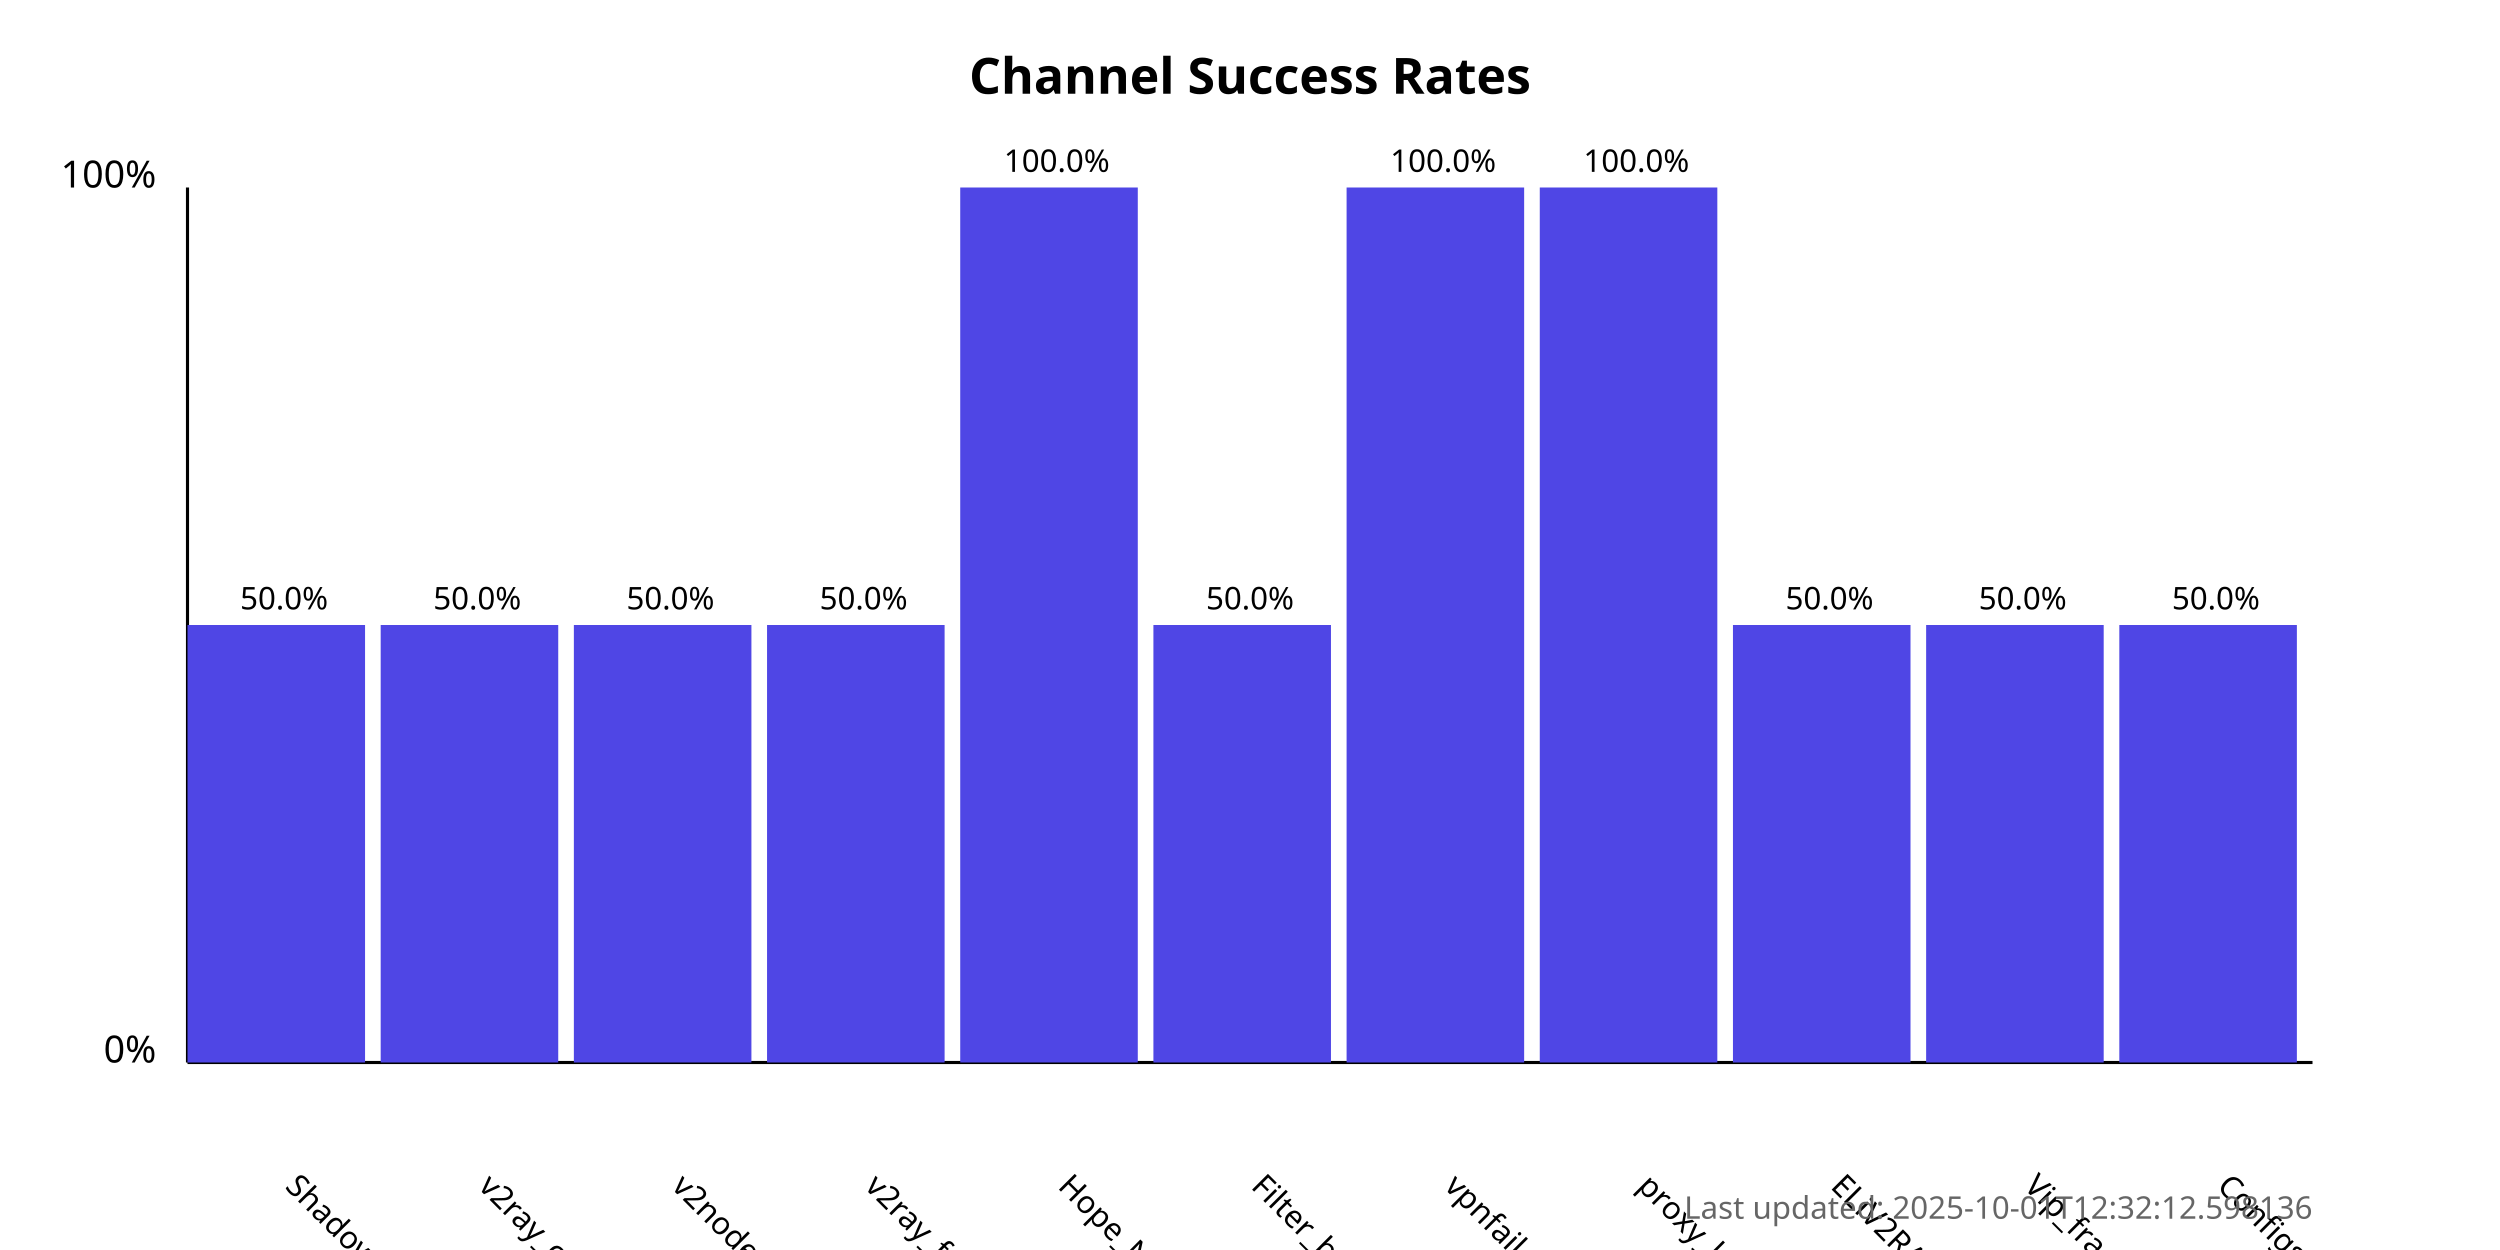
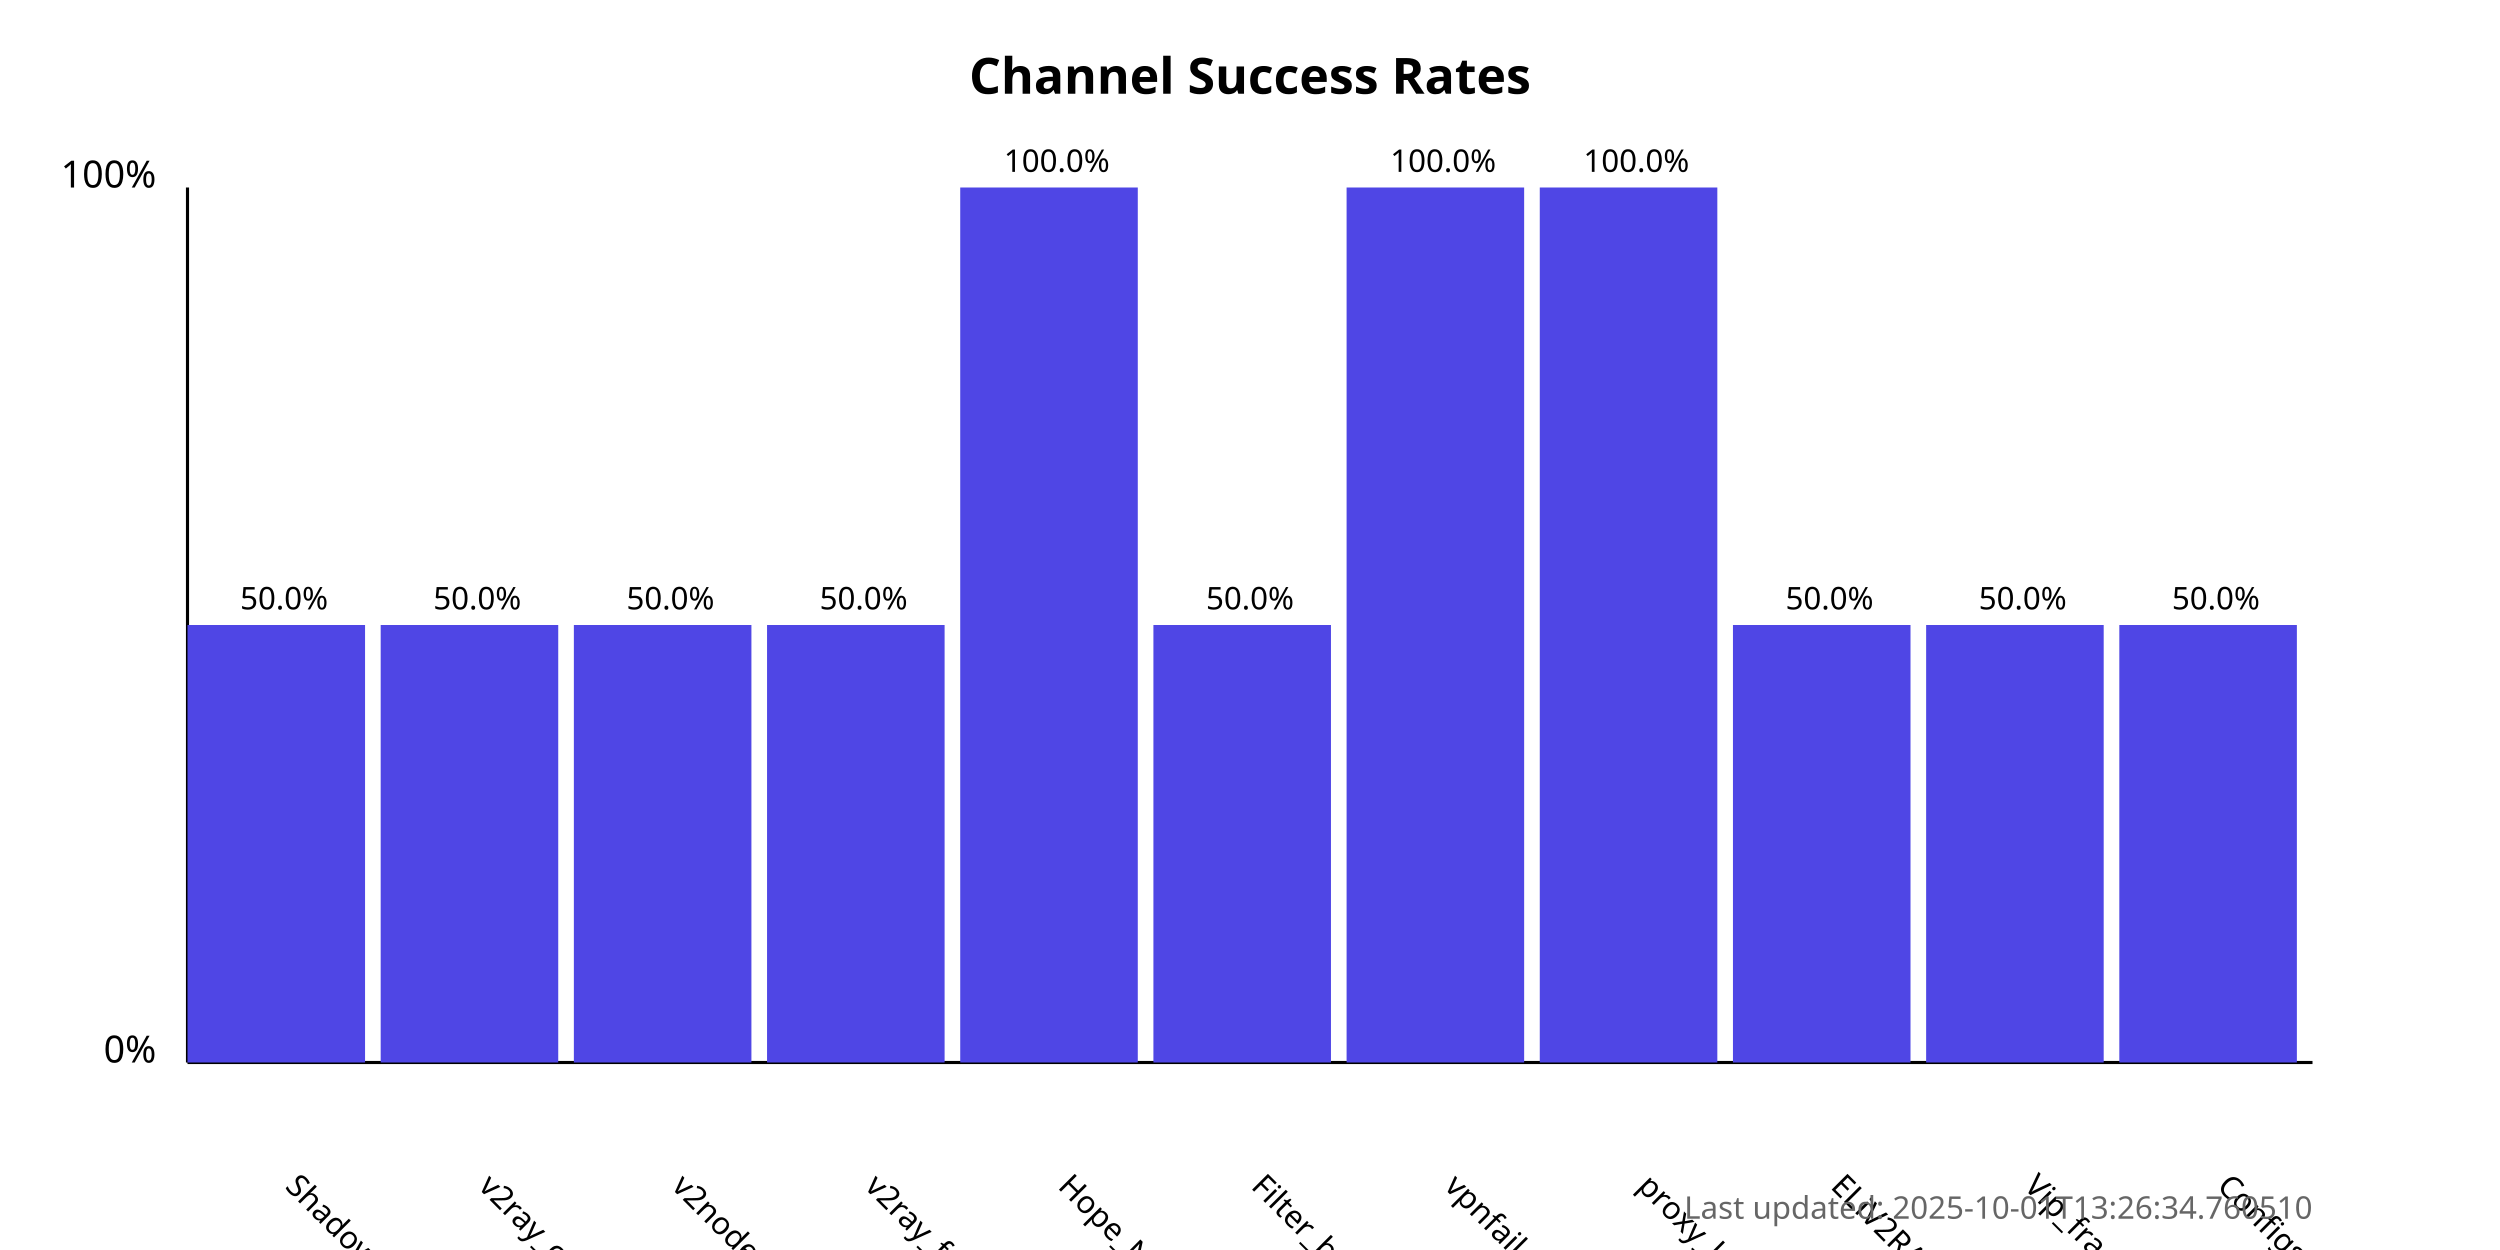
<svg xmlns="http://www.w3.org/2000/svg" width="800" height="400">
  <style>
            .chart-title { font: bold 16px sans-serif; }
            .axis-label { font: 12px sans-serif; }
            .tick-label { font: 10px sans-serif; }
            .bar { fill: #4f46e5; }
            .bar:hover { fill: #6366f1; }
            .timestamp { font: 10px sans-serif; fill: #666; }
        </style>
  <text x="400.0" y="30" text-anchor="middle" class="chart-title">
            Channel Success Rates
        </text>
  <line x1="60" y1="340" x2="60" y2="60" stroke="black" stroke-width="1" />
  <line x1="60" y1="340" x2="740" y2="340" stroke="black" stroke-width="1" />
  <text x="50" y="340" text-anchor="end" class="axis-label">0%</text>
  <text x="50" y="60" text-anchor="end" class="axis-label">100%</text>
  <g>
    <rect x="60" y="200.0" width="56.818" height="140.0" class="bar" />
    <text x="90.909" y="380" transform="rotate(45, 90.90909, 380)" text-anchor="start" class="tick-label">
                ShadowProxy66
            </text>
    <text x="90.909" y="195.0" text-anchor="middle" class="tick-label">
                50.0%
            </text>
  </g>
  <g>
    <rect x="121.818" y="200.0" width="56.818" height="140.0" class="bar" />
    <text x="152.727" y="380" transform="rotate(45, 152.7273, 380)" text-anchor="start" class="tick-label">
                v2ray_configs_pool
            </text>
    <text x="152.727" y="195.0" text-anchor="middle" class="tick-label">
                50.0%
            </text>
  </g>
  <g>
    <rect x="183.636" y="200.0" width="56.818" height="140.0" class="bar" />
    <text x="214.545" y="380" transform="rotate(45, 214.5455, 380)" text-anchor="start" class="tick-label">
                v2nodes
            </text>
    <text x="214.545" y="195.0" text-anchor="middle" class="tick-label">
                50.0%
            </text>
  </g>
  <g>
    <rect x="245.455" y="200.0" width="56.818" height="140.0" class="bar" />
    <text x="276.364" y="380" transform="rotate(45, 276.3636, 380)" text-anchor="start" class="tick-label">
                v2ray_free_conf
            </text>
    <text x="276.364" y="195.0" text-anchor="middle" class="tick-label">
                50.0%
            </text>
  </g>
  <g>
    <rect x="307.273" y="60.0" width="56.818" height="280.0" class="bar" />
    <text x="338.182" y="380" transform="rotate(45, 338.1818, 380)" text-anchor="start" class="tick-label">
                Hope_Net
            </text>
    <text x="338.182" y="55.0" text-anchor="middle" class="tick-label">
                100.0%
            </text>
  </g>
  <g>
    <rect x="369.091" y="200.0" width="56.818" height="140.0" class="bar" />
    <text x="400.0" y="380" transform="rotate(45, 400.0, 380)" text-anchor="start" class="tick-label">
                Filter_breaker
            </text>
    <text x="400.0" y="195.0" text-anchor="middle" class="tick-label">
                50.0%
            </text>
  </g>
  <g>
    <rect x="430.909" y="60.0" width="56.818" height="280.0" class="bar" />
    <text x="461.818" y="380" transform="rotate(45, 461.8182, 380)" text-anchor="start" class="tick-label">
                vpnfail_vless
            </text>
    <text x="461.818" y="55.0" text-anchor="middle" class="tick-label">
                100.0%
            </text>
  </g>
  <g>
    <rect x="492.727" y="60.0" width="56.818" height="280.0" class="bar" />
    <text x="523.636" y="380" transform="rotate(45, 523.6364, 380)" text-anchor="start" class="tick-label">
                proxy_kafee
            </text>
    <text x="523.636" y="55.0" text-anchor="middle" class="tick-label">
                100.0%
            </text>
  </g>
  <g>
    <rect x="554.545" y="200.0" width="56.818" height="140.0" class="bar" />
    <text x="585.455" y="380" transform="rotate(45, 585.4545, 380)" text-anchor="start" class="tick-label">
                ELiV2RAY
            </text>
    <text x="585.455" y="195.0" text-anchor="middle" class="tick-label">
                50.0%
            </text>
  </g>
  <g>
    <rect x="616.364" y="200.0" width="56.818" height="140.0" class="bar" />
    <text x="647.273" y="380" transform="rotate(45, 647.2727, 380)" text-anchor="start" class="tick-label">
                Vip_fragment_v2ray
            </text>
    <text x="647.273" y="195.0" text-anchor="middle" class="tick-label">
                50.0%
            </text>
  </g>
  <g>
    <rect x="678.182" y="200.0" width="56.818" height="140.0" class="bar" />
    <text x="709.091" y="380" transform="rotate(45, 709.0909, 380)" text-anchor="start" class="tick-label">
                ConfigsHubPlus
            </text>
    <text x="709.091" y="195.0" text-anchor="middle" class="tick-label">
                50.0%
            </text>
  </g>
  <text x="740" y="390" text-anchor="end" class="timestamp">
-             Last updated: 2025-10-01T12:32:12.598136
+             Last updated: 2025-10-01T13:26:34.760510
        </text>
</svg>
